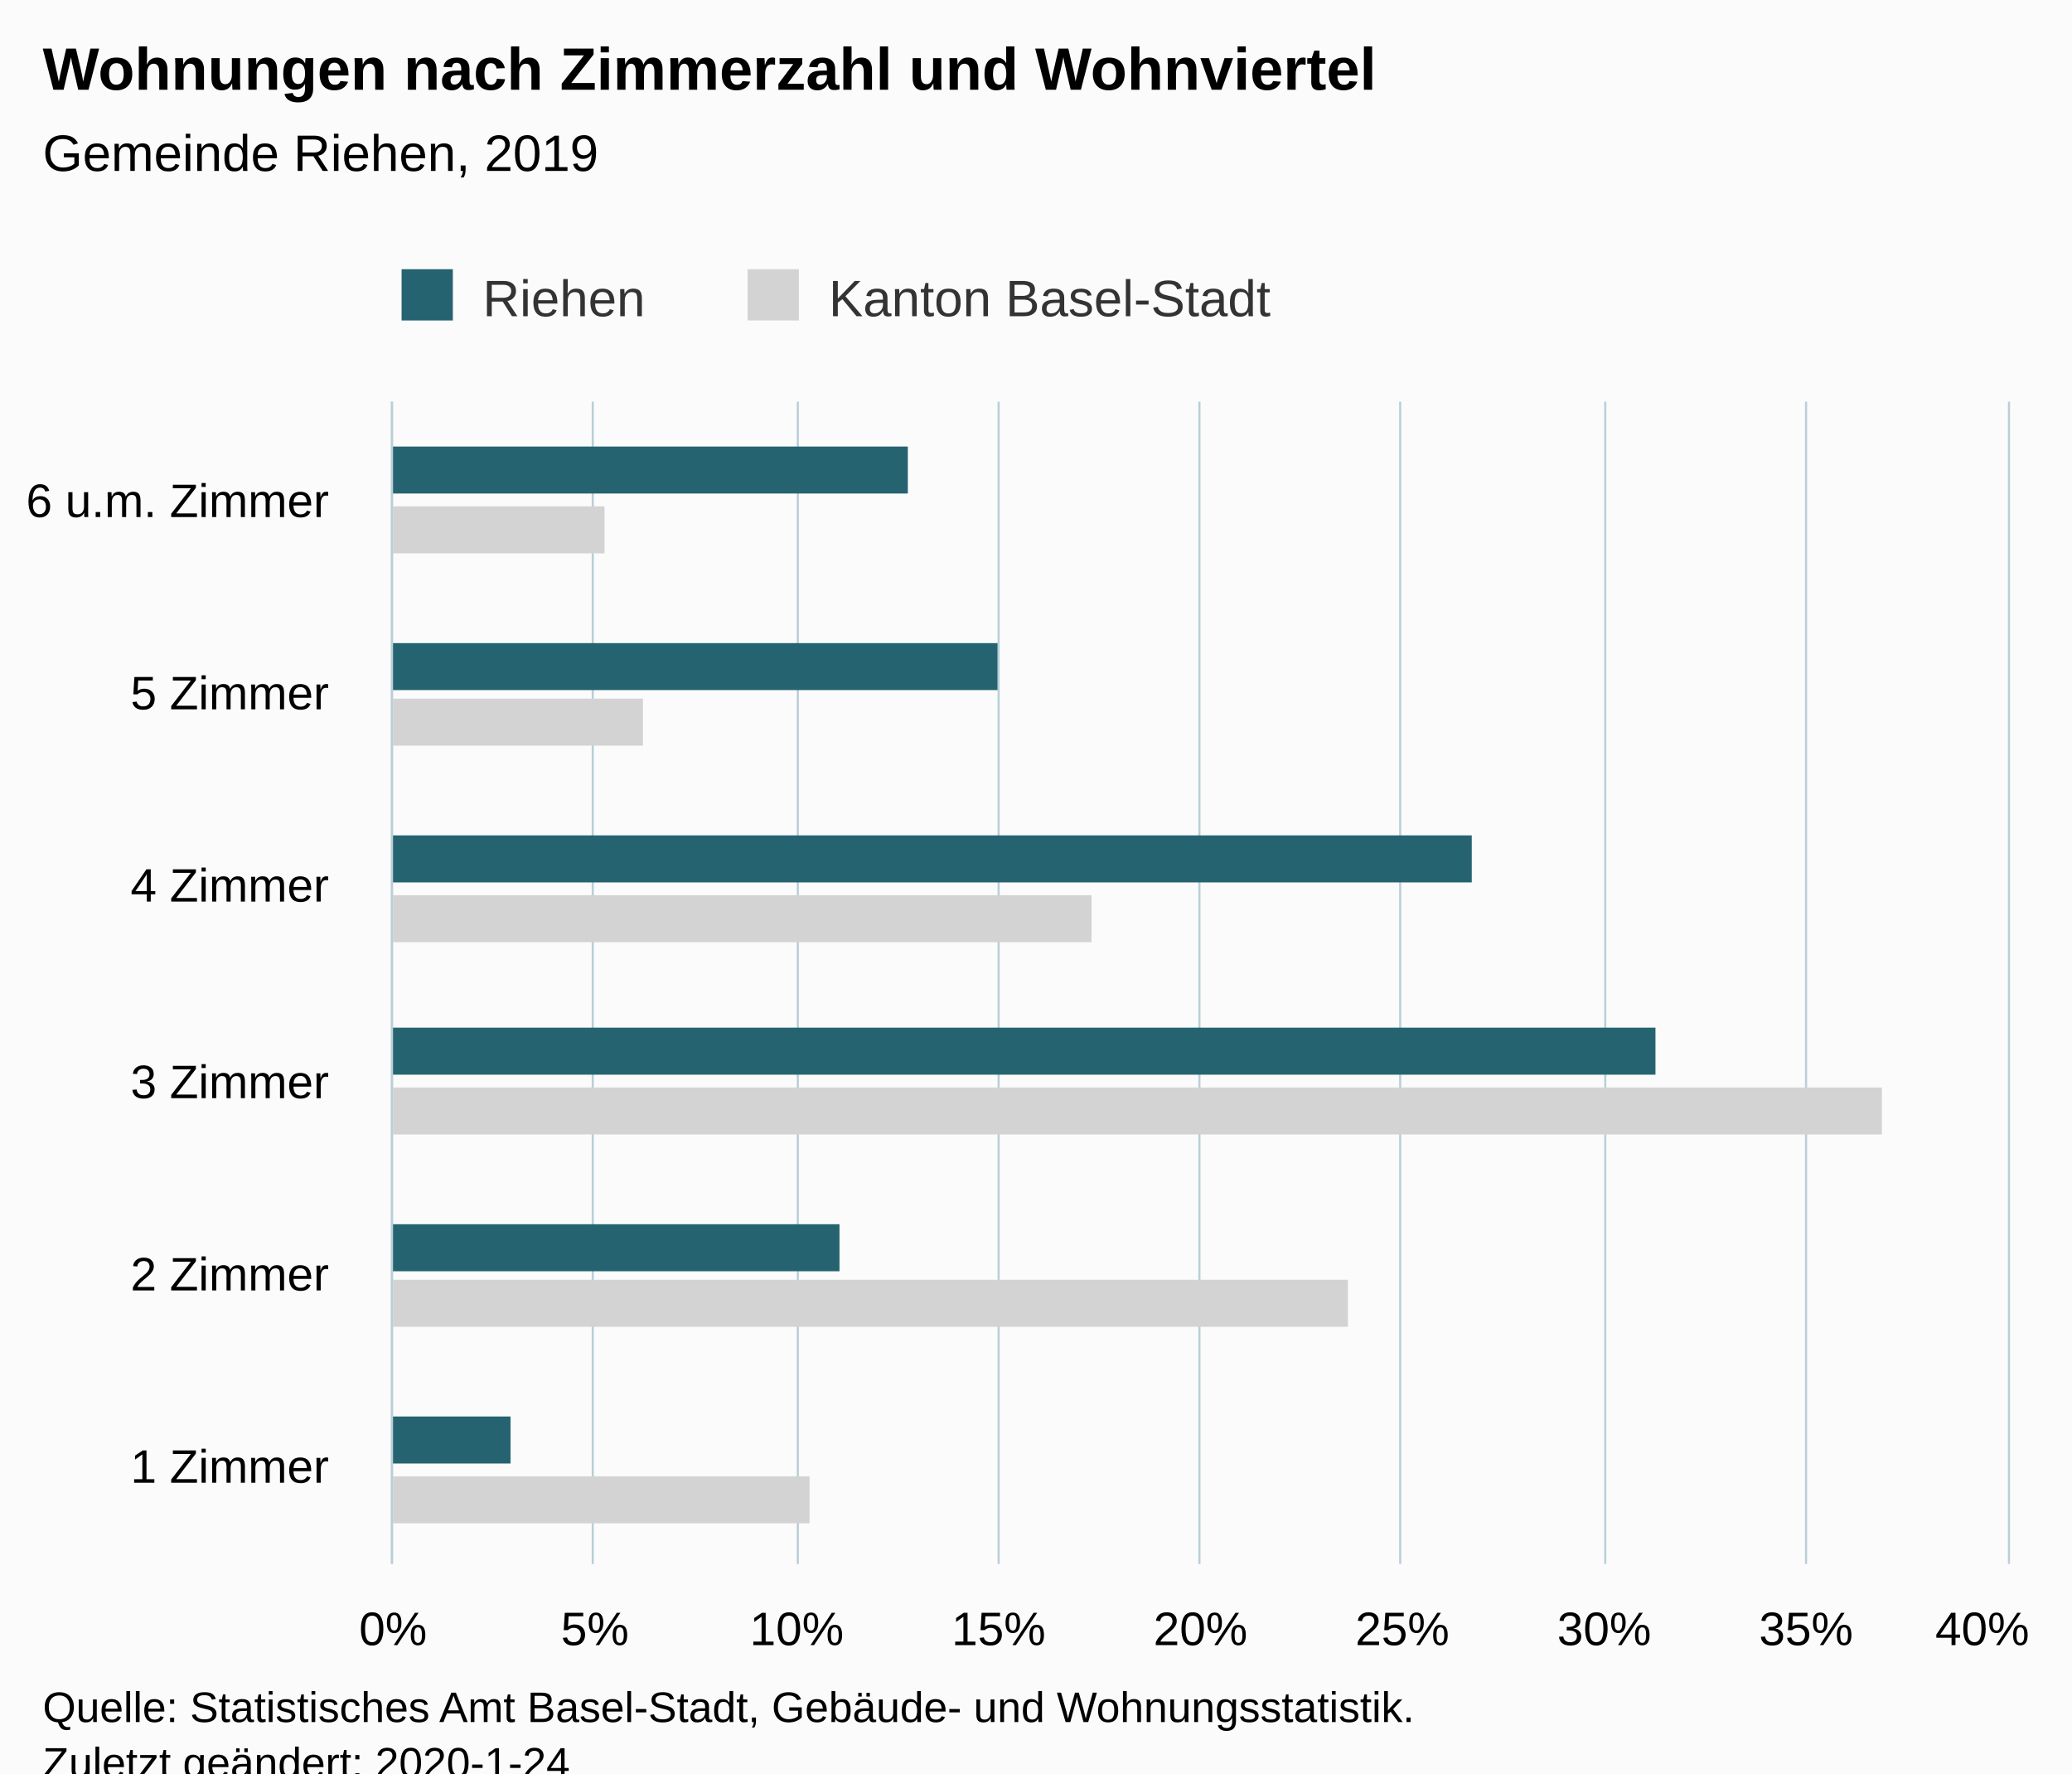
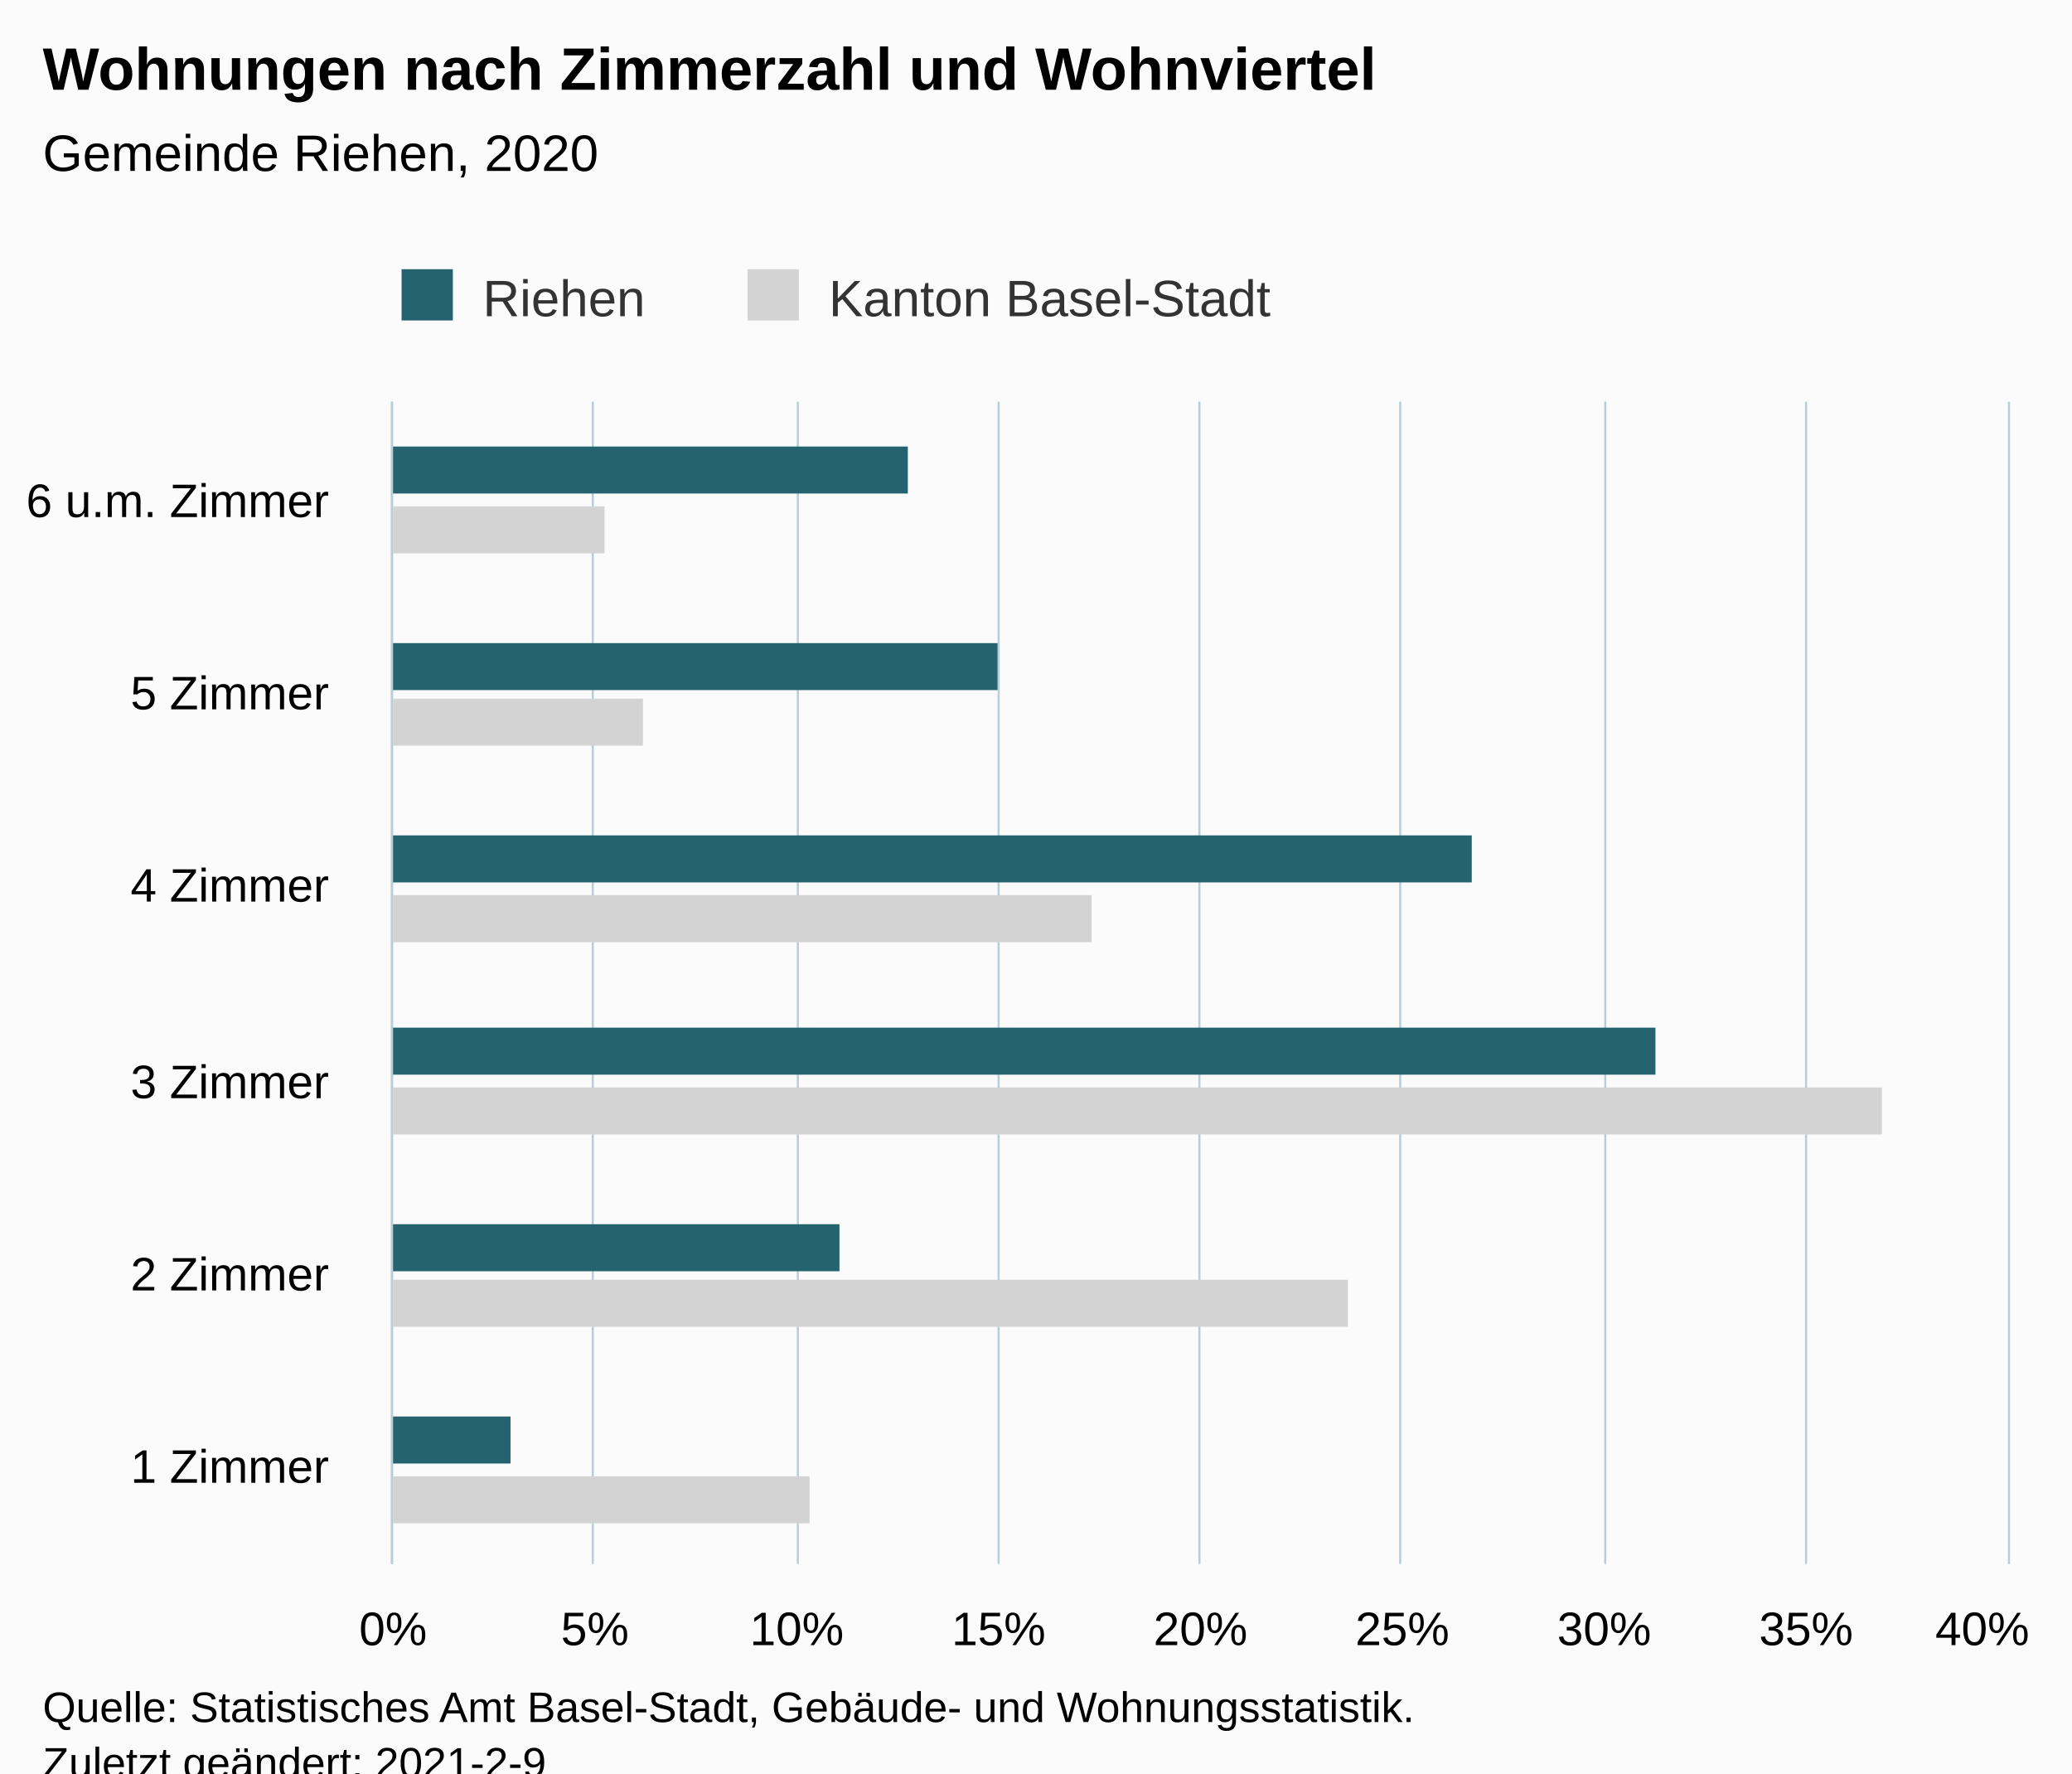
<svg xmlns="http://www.w3.org/2000/svg" version="1.1" class="highcharts-root" style="font-family:Arial;font-size:12px;" viewBox="0 0 485 415">
  <defs>
-     <clipPath id="highcharts-ugzep3y-18-">
+     <clipPath id="highcharts-kkcyd59-18-">
      <rect x="0" y="0" width="272" height="378" fill="none" />
    </clipPath>
-     <clipPath id="highcharts-ugzep3y-25-">
+     <clipPath id="highcharts-kkcyd59-25-">
      <rect x="0" y="0" width="272" height="378" fill="none" />
    </clipPath>
  </defs>
  <rect fill="#fbfbfb" class="highcharts-background" x="0" y="0" width="485" height="428" rx="0" ry="0" />
  <rect fill="none" class="highcharts-plot-background" x="92" y="94" width="378" height="272" />
  <g class="highcharts-pane-group" data-z-index="0" />
  <g class="highcharts-grid highcharts-xaxis-grid" data-z-index="1">
    <path fill="none" data-z-index="1" class="highcharts-grid-line" d="M 92 321.5 L 470 321.5" opacity="1" />
    <path fill="none" data-z-index="1" class="highcharts-grid-line" d="M 92 275.5 L 470 275.5" opacity="1" />
    <path fill="none" data-z-index="1" class="highcharts-grid-line" d="M 92 230.5 L 470 230.5" opacity="1" />
    <path fill="none" data-z-index="1" class="highcharts-grid-line" d="M 92 185.5 L 470 185.5" opacity="1" />
    <path fill="none" data-z-index="1" class="highcharts-grid-line" d="M 92 139.5 L 470 139.5" opacity="1" />
    <path fill="none" data-z-index="1" class="highcharts-grid-line" d="M 92 94.5 L 470 94.5" opacity="1" />
    <path fill="none" data-z-index="1" class="highcharts-grid-line" d="M 92 366.5 L 470 366.5" opacity="1" />
  </g>
  <g class="highcharts-grid highcharts-yaxis-grid" data-z-index="1">
    <path fill="none" stroke="#B9CFD7" stroke-width="0.5" data-z-index="1" class="highcharts-grid-line" d="M 91.75 94 L 91.75 366" opacity="1" />
    <path fill="none" stroke="#B9CFD7" stroke-width="0.5" data-z-index="1" class="highcharts-grid-line" d="M 138.75 94 L 138.75 366" opacity="1" />
    <path fill="none" stroke="#B9CFD7" stroke-width="0.5" data-z-index="1" class="highcharts-grid-line" d="M 186.75 94 L 186.75 366" opacity="1" />
    <path fill="none" stroke="#B9CFD7" stroke-width="0.5" data-z-index="1" class="highcharts-grid-line" d="M 233.75 94 L 233.75 366" opacity="1" />
    <path fill="none" stroke="#B9CFD7" stroke-width="0.5" data-z-index="1" class="highcharts-grid-line" d="M 280.75 94 L 280.75 366" opacity="1" />
    <path fill="none" stroke="#B9CFD7" stroke-width="0.5" data-z-index="1" class="highcharts-grid-line" d="M 327.75 94 L 327.75 366" opacity="1" />
    <path fill="none" stroke="#B9CFD7" stroke-width="0.5" data-z-index="1" class="highcharts-grid-line" d="M 375.75 94 L 375.75 366" opacity="1" />
    <path fill="none" stroke="#B9CFD7" stroke-width="0.5" data-z-index="1" class="highcharts-grid-line" d="M 422.75 94 L 422.75 366" opacity="1" />
    <path fill="none" stroke="#B9CFD7" stroke-width="0.5" data-z-index="1" class="highcharts-grid-line" d="M 470.25 94 L 470.25 366" opacity="1" />
  </g>
  <rect fill="none" class="highcharts-plot-border" data-z-index="1" x="92" y="94" width="378" height="272" />
  <g class="highcharts-axis highcharts-xaxis" data-z-index="2">
    <path fill="none" class="highcharts-axis-line" stroke="#B9CFD7" stroke-width="0.5" data-z-index="7" d="M 91.75 94 L 91.75 366" />
  </g>
  <g class="highcharts-axis highcharts-yaxis" data-z-index="2">
    <path fill="none" class="highcharts-axis-line" data-z-index="7" d="M 92 366 L 470 366" />
  </g>
  <g class="highcharts-series-group" data-z-index="3">
-     <g class="highcharts-series highcharts-series-0 highcharts-bar-series" data-z-index="0.1" opacity="1" transform="translate(470,366) rotate(90) scale(-1,1) scale(1 1)" clip-path="url(#highcharts-ugzep3y-25-)">
+     <g class="highcharts-series highcharts-series-0 highcharts-bar-series" data-z-index="0.1" opacity="1" transform="translate(470,366) rotate(90) scale(-1,1) scale(1 1)" clip-path="url(#highcharts-kkcyd59-25-)">
      <rect x="9.5" y="280.5" width="11" height="98" fill="lightgray" stroke="#ffffff" stroke-width="1e-7" opacity="1" class="highcharts-point" />
      <rect x="55.5" y="154.5" width="11" height="224" fill="lightgray" stroke="#ffffff" stroke-width="1e-7" opacity="1" class="highcharts-point" />
      <rect x="100.5" y="29.5" width="11" height="349" fill="lightgray" stroke="#ffffff" stroke-width="1e-7" opacity="1" class="highcharts-point" />
      <rect x="145.5" y="214.5" width="11" height="164" fill="lightgray" stroke="#ffffff" stroke-width="1e-7" opacity="1" class="highcharts-point" />
      <rect x="191.5" y="319.5" width="11" height="59" fill="lightgray" stroke="#ffffff" stroke-width="1e-7" opacity="1" class="highcharts-point" />
      <rect x="236.5" y="328.5" width="11" height="50" fill="lightgray" stroke="#ffffff" stroke-width="1e-7" opacity="1" class="highcharts-point" />
    </g>
    <g class="highcharts-markers highcharts-series-0 highcharts-bar-series" data-z-index="0.1" opacity="1" transform="translate(470,366) rotate(90) scale(-1,1) scale(1 1)" clip-path="none" />
-     <g class="highcharts-series highcharts-series-1 highcharts-bar-series" data-z-index="0.1" opacity="1" transform="translate(470,366) rotate(90) scale(-1,1) scale(1 1)" clip-path="url(#highcharts-ugzep3y-25-)">
+     <g class="highcharts-series highcharts-series-1 highcharts-bar-series" data-z-index="0.1" opacity="1" transform="translate(470,366) rotate(90) scale(-1,1) scale(1 1)" clip-path="url(#highcharts-kkcyd59-25-)">
      <rect x="23.5" y="350.5" width="11" height="28" fill="rgb(37, 99, 112)" stroke="#ffffff" stroke-width="1e-7" opacity="1" class="highcharts-point" />
      <rect x="68.5" y="273.5" width="11" height="105" fill="rgb(37, 99, 112)" stroke="#ffffff" stroke-width="1e-7" opacity="1" class="highcharts-point" />
      <rect x="114.5" y="82.5" width="11" height="296" fill="rgb(37, 99, 112)" stroke="#ffffff" stroke-width="1e-7" opacity="1" class="highcharts-point" />
      <rect x="159.5" y="125.5" width="11" height="253" fill="rgb(37, 99, 112)" stroke="#ffffff" stroke-width="1e-7" opacity="1" class="highcharts-point" />
      <rect x="204.5" y="236.5" width="11" height="142" fill="rgb(37, 99, 112)" stroke="#ffffff" stroke-width="1e-7" opacity="1" class="highcharts-point" />
      <rect x="250.5" y="257.5" width="11" height="121" fill="rgb(37, 99, 112)" stroke="#ffffff" stroke-width="1e-7" opacity="1" class="highcharts-point" />
    </g>
    <g class="highcharts-markers highcharts-series-1 highcharts-bar-series" data-z-index="0.1" opacity="1" transform="translate(470,366) rotate(90) scale(-1,1) scale(1 1)" clip-path="none" />
  </g>
  <text x="10" text-anchor="start" class="highcharts-title" data-z-index="4" style="color:#000000;font-size:14px;font-weight:bold;fill:#000000;" y="21">
    <tspan>Wohnungen nach Zimmerzahl und Wohnviertel</tspan>
  </text>
  <text x="10" text-anchor="start" class="highcharts-subtitle" data-z-index="4" style="color:#000000;font-size:12px;font-weight:normal;fill:#000000;" y="40">
-     <tspan>Gemeinde Riehen, 2019</tspan>
+     <tspan>Gemeinde Riehen, 2020</tspan>
  </text>
  <text x="10" text-anchor="start" class="highcharts-caption" data-z-index="4" style="color:#666666;fill:#666666;" y="400" />
  <g class="highcharts-legend" data-z-index="7" transform="translate(84,56)">
    <rect fill="none" class="highcharts-legend-box" rx="0" ry="0" x="0" y="0" width="224" height="26" visibility="visible" />
    <g data-z-index="1">
      <g>
        <g class="highcharts-legend-item highcharts-bar-series highcharts-color-undefined highcharts-series-1" data-z-index="1" transform="translate(8,3)">
          <text x="21" style="color:#333333;cursor:pointer;font-size:12px;font-weight:normal;fill:#333333;" text-anchor="start" data-z-index="2" y="15">
            <tspan>Riehen</tspan>
          </text>
          <rect x="2" y="4" width="12" height="12" fill="rgb(37, 99, 112)" class="highcharts-point" data-z-index="3" />
        </g>
        <g class="highcharts-legend-item highcharts-bar-series highcharts-color-undefined highcharts-series-0" data-z-index="1" transform="translate(89,3)">
          <text x="21" y="15" style="color:#333333;cursor:pointer;font-size:12px;font-weight:normal;fill:#333333;" text-anchor="start" data-z-index="2">
            <tspan>Kanton Basel-Stadt</tspan>
          </text>
          <rect x="2" y="4" width="12" height="12" fill="lightgray" class="highcharts-point" data-z-index="3" />
        </g>
      </g>
    </g>
  </g>
  <g class="highcharts-axis-labels highcharts-xaxis-labels" data-z-index="7">
    <text x="77" style="color:#000000;cursor:default;font-size:11px;fill:#000000;" text-anchor="end" transform="translate(0,0)" y="347" opacity="1">
      <tspan>1 Zimmer</tspan>
    </text>
    <text x="77" style="color:#000000;cursor:default;font-size:11px;fill:#000000;" text-anchor="end" transform="translate(0,0)" y="302" opacity="1">
      <tspan>2 Zimmer</tspan>
    </text>
    <text x="77" style="color:#000000;cursor:default;font-size:11px;fill:#000000;" text-anchor="end" transform="translate(0,0)" y="257" opacity="1">
      <tspan>3 Zimmer</tspan>
    </text>
    <text x="77" style="color:#000000;cursor:default;font-size:11px;fill:#000000;" text-anchor="end" transform="translate(0,0)" y="211" opacity="1">
      <tspan>4 Zimmer</tspan>
    </text>
    <text x="77" style="color:#000000;cursor:default;font-size:11px;fill:#000000;" text-anchor="end" transform="translate(0,0)" y="166" opacity="1">
      <tspan>5 Zimmer</tspan>
    </text>
    <text x="77" style="color:#000000;cursor:default;font-size:11px;fill:#000000;" text-anchor="end" transform="translate(0,0)" y="121" opacity="1">
      <tspan>6 u.m. Zimmer</tspan>
    </text>
  </g>
  <g class="highcharts-axis-labels highcharts-yaxis-labels" data-z-index="7">
    <text x="92" style="color:#000000;cursor:default;font-size:11px;fill:#000000;" text-anchor="middle" transform="translate(0,0)" y="385" opacity="1">0%</text>
    <text x="139.25" style="color:#000000;cursor:default;font-size:11px;fill:#000000;" text-anchor="middle" transform="translate(0,0)" y="385" opacity="1">5%</text>
    <text x="186.5" style="color:#000000;cursor:default;font-size:11px;fill:#000000;" text-anchor="middle" transform="translate(0,0)" y="385" opacity="1">10%</text>
    <text x="233.75" style="color:#000000;cursor:default;font-size:11px;fill:#000000;" text-anchor="middle" transform="translate(0,0)" y="385" opacity="1">15%</text>
    <text x="281" style="color:#000000;cursor:default;font-size:11px;fill:#000000;" text-anchor="middle" transform="translate(0,0)" y="385" opacity="1">20%</text>
    <text x="328.25" style="color:#000000;cursor:default;font-size:11px;fill:#000000;" text-anchor="middle" transform="translate(0,0)" y="385" opacity="1">25%</text>
    <text x="375.5" style="color:#000000;cursor:default;font-size:11px;fill:#000000;" text-anchor="middle" transform="translate(0,0)" y="385" opacity="1">30%</text>
    <text x="422.75" style="color:#000000;cursor:default;font-size:11px;fill:#000000;" text-anchor="middle" transform="translate(0,0)" y="385" opacity="1">35%</text>
    <text x="464" style="color:#000000;cursor:default;font-size:11px;fill:#000000;" text-anchor="middle" transform="translate(0,0)" y="385" opacity="1">40%</text>
  </g>
  <text x="10" class="highcharts-credits" text-anchor="start" data-z-index="8" style="cursor:default;color:#000000;font-size:10px;fill:#000000;" y="403">
    <tspan>Quelle: Statistisches Amt Basel-Stadt, Gebäude- und Wohnungsstatistik.</tspan>
-     <tspan x="10" dy="13">Zuletzt geändert: 2020-1-24</tspan>
+     <tspan x="10" dy="13">Zuletzt geändert: 2021-2-9</tspan>
  </text>
</svg>
